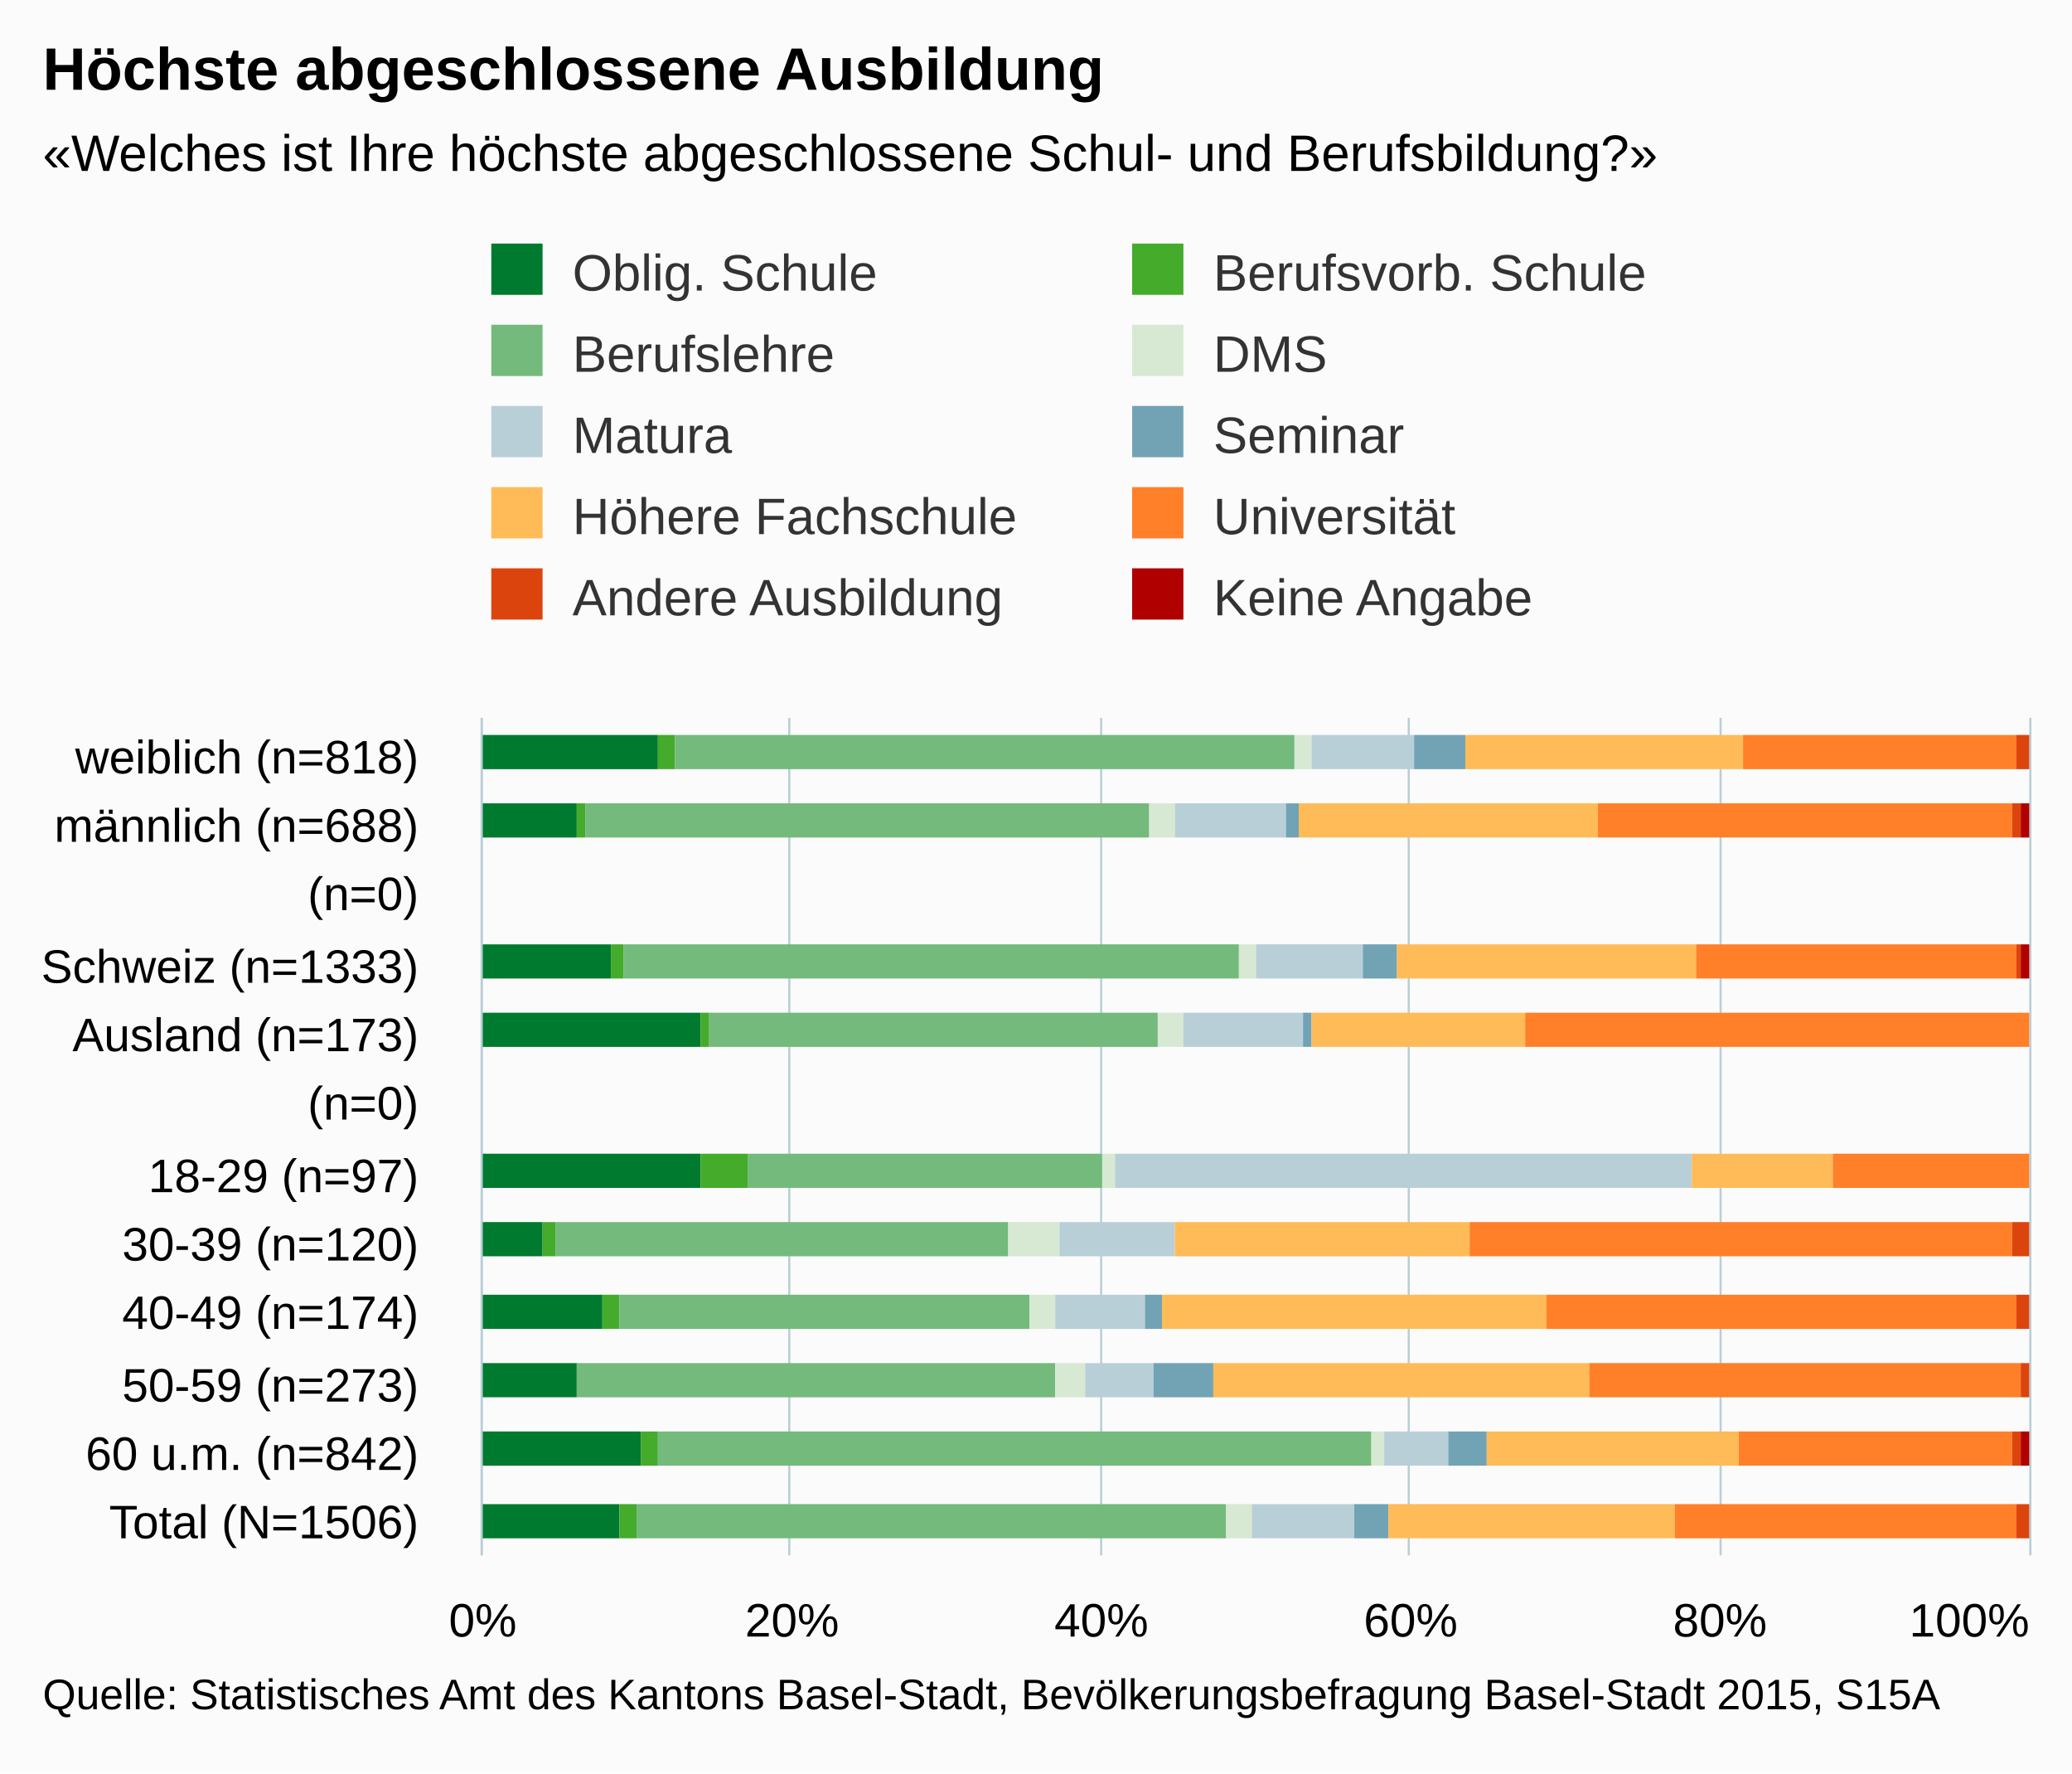
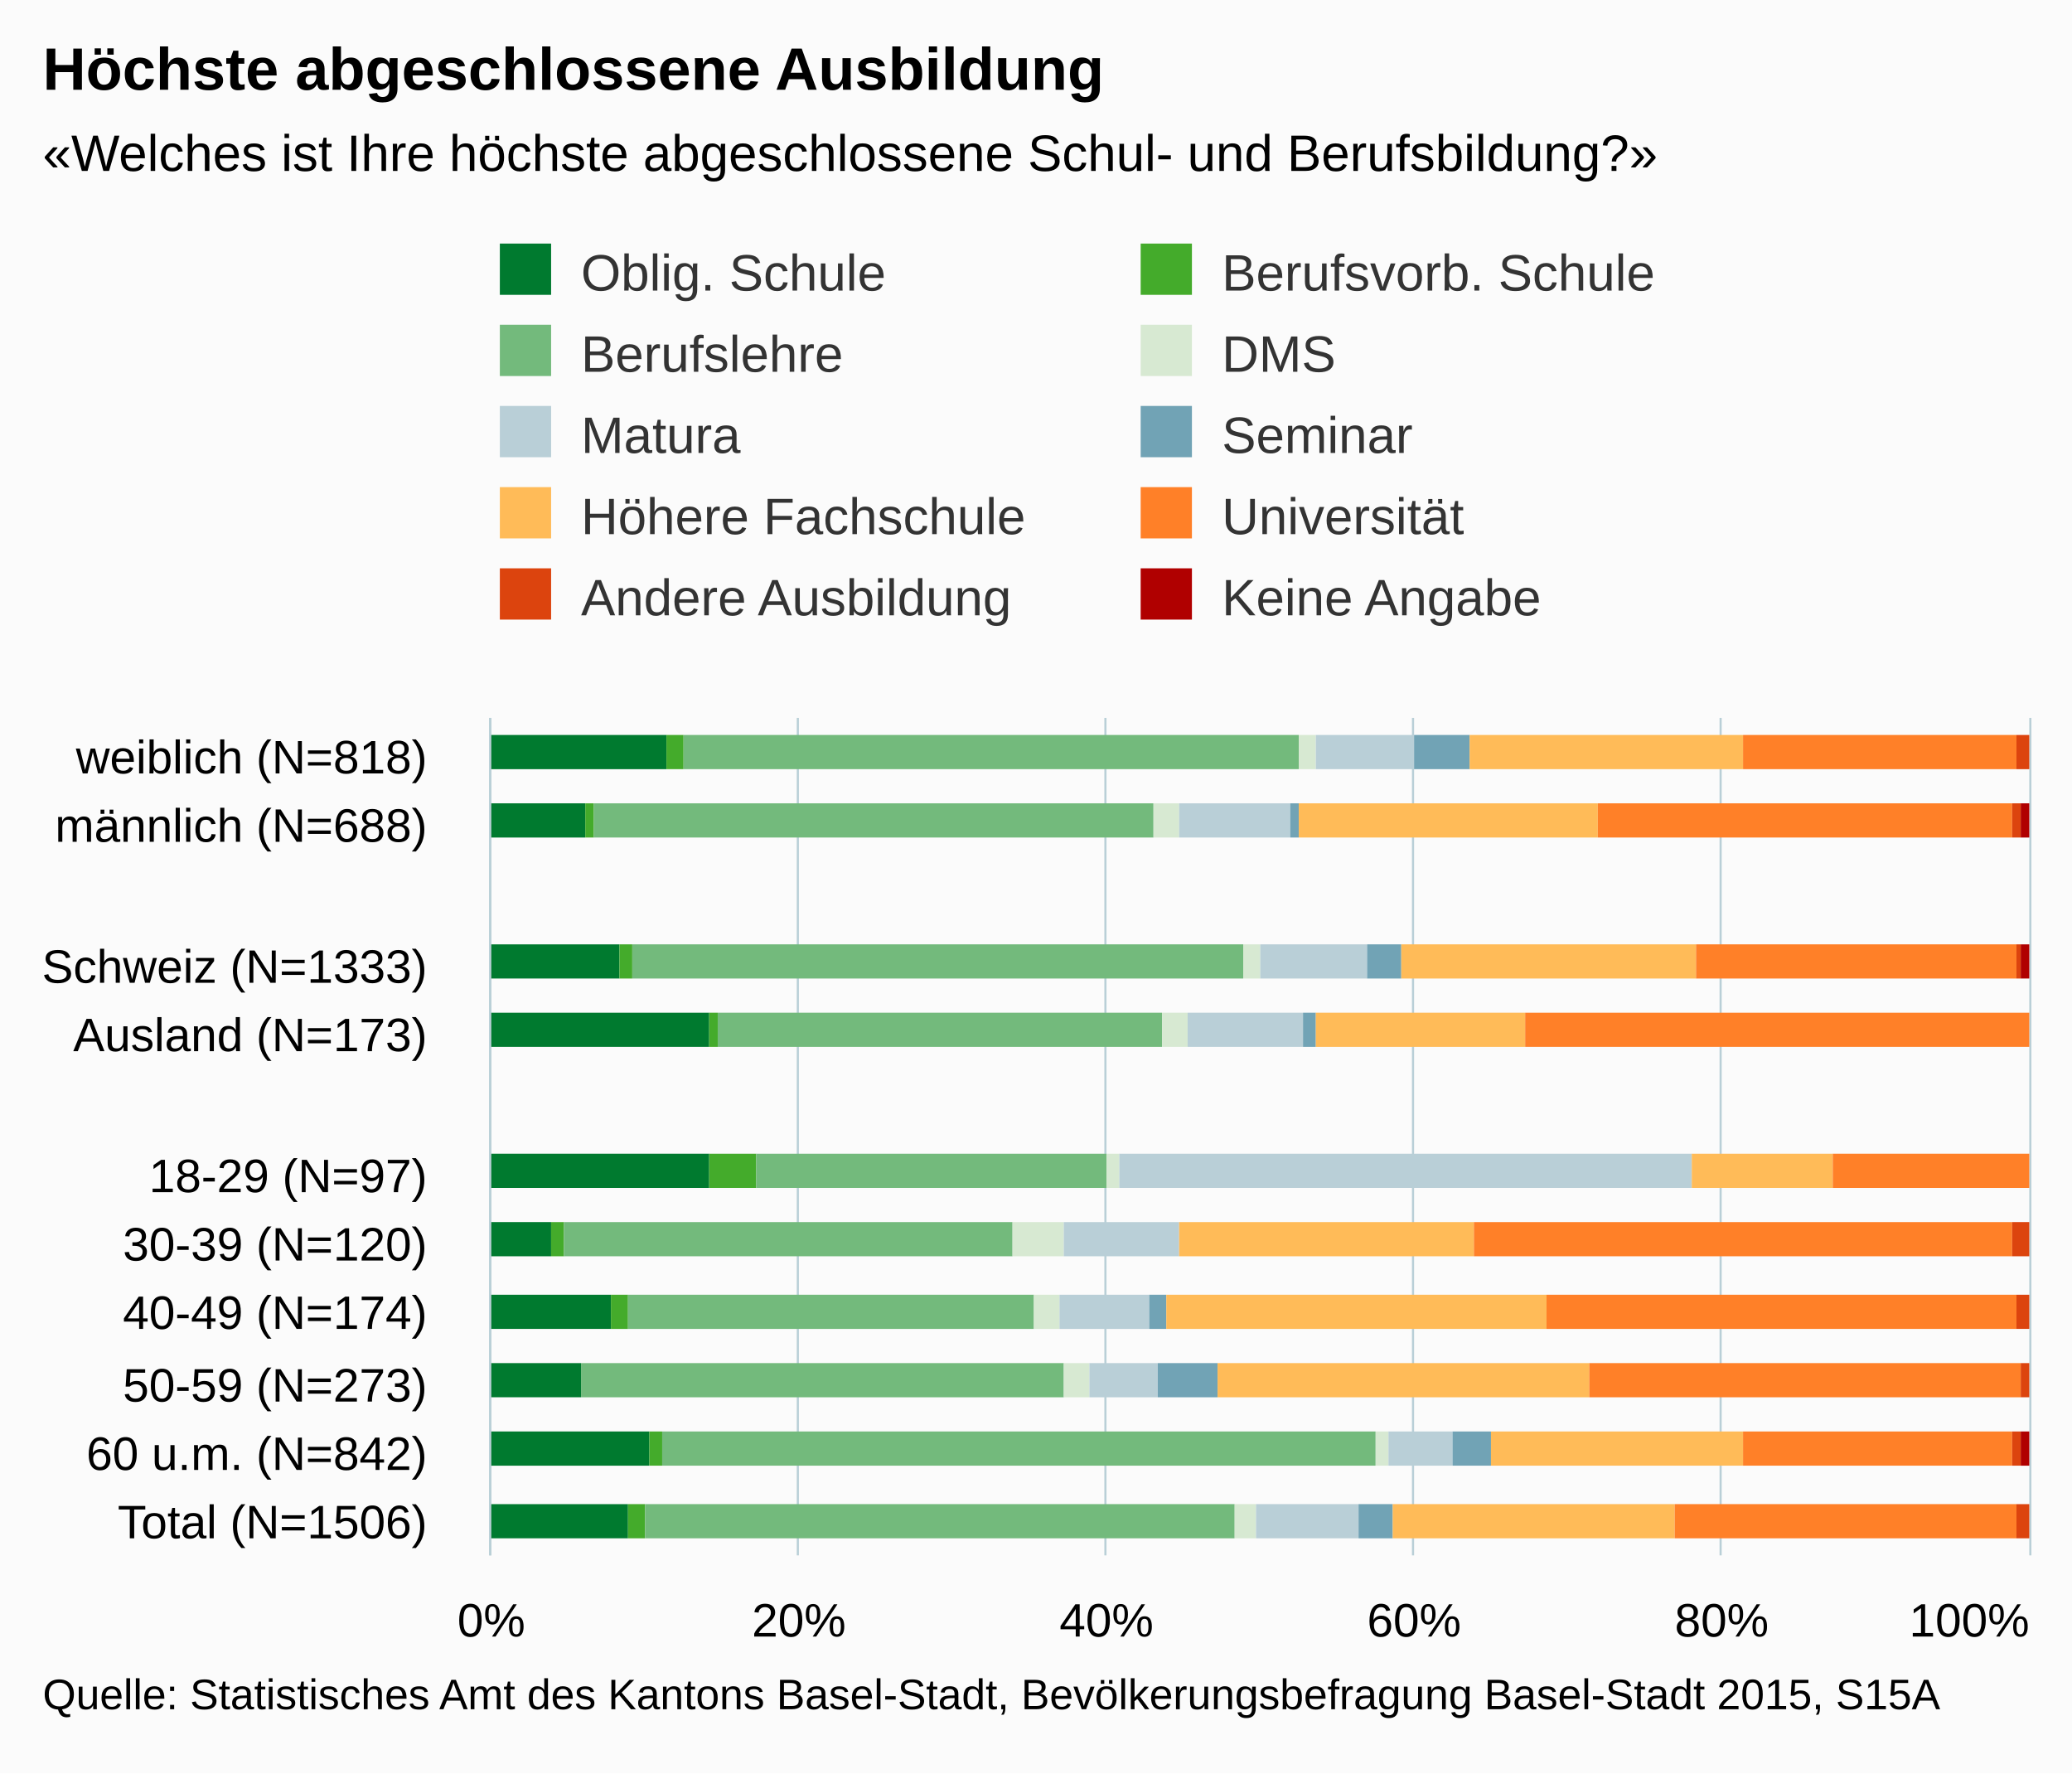
<svg xmlns="http://www.w3.org/2000/svg" version="1.1" class="highcharts-root" style="font-family:arial;font-size:12px;" viewBox="0 0 485 415">
  <defs>
    <clipPath>
-       <rect x="0" y="0" width="196" height="362" fill="none" />
+       <rect x="0" y="0" width="196" height="360" fill="none" />
    </clipPath>
    <clipPath id="a">
-       <rect x="0" y="0" width="196" height="362" fill="none" />
+       <rect x="0" y="0" width="196" height="360" fill="none" />
    </clipPath>
  </defs>
  <rect fill="#fbfbfb" class="highcharts-background" x="0" y="0" width="485" height="415" rx="0" ry="0" />
-   <rect fill="none" class="highcharts-plot-background" x="113" y="168" width="362" height="196" />
+   <rect fill="none" class="highcharts-plot-background" x="115" y="168" width="360" height="196" />
  <g class="highcharts-pane-group" />
  <g class="highcharts-grid highcharts-xaxis-grid ">
-     <path fill="none" class="highcharts-grid-line" d="M 113 184.5 L 475 184.5" opacity="1" />
-     <path fill="none" class="highcharts-grid-line" d="M 113 201.5 L 475 201.5" opacity="1" />
-     <path fill="none" class="highcharts-grid-line" d="M 113 217.5 L 475 217.5" opacity="1" />
-     <path fill="none" class="highcharts-grid-line" d="M 113 233.5 L 475 233.5" opacity="1" />
-     <path fill="none" class="highcharts-grid-line" d="M 113 250.5 L 475 250.5" opacity="1" />
-     <path fill="none" class="highcharts-grid-line" d="M 113 266.5 L 475 266.5" opacity="1" />
-     <path fill="none" class="highcharts-grid-line" d="M 113 282.5 L 475 282.5" opacity="1" />
-     <path fill="none" class="highcharts-grid-line" d="M 113 299.5 L 475 299.5" opacity="1" />
-     <path fill="none" class="highcharts-grid-line" d="M 113 315.5 L 475 315.5" opacity="1" />
-     <path fill="none" class="highcharts-grid-line" d="M 113 331.5 L 475 331.5" opacity="1" />
-     <path fill="none" class="highcharts-grid-line" d="M 113 348.5 L 475 348.5" opacity="1" />
-     <path fill="none" class="highcharts-grid-line" d="M 113 364.5 L 475 364.5" opacity="1" />
-     <path fill="none" class="highcharts-grid-line" d="M 113 168.5 L 475 168.5" opacity="1" />
+     <path fill="none" class="highcharts-grid-line" d="M 115 184.5 L 475 184.5" opacity="1" />
+     <path fill="none" class="highcharts-grid-line" d="M 115 201.5 L 475 201.5" opacity="1" />
+     <path fill="none" class="highcharts-grid-line" d="M 115 217.5 L 475 217.5" opacity="1" />
+     <path fill="none" class="highcharts-grid-line" d="M 115 233.5 L 475 233.5" opacity="1" />
+     <path fill="none" class="highcharts-grid-line" d="M 115 250.5 L 475 250.5" opacity="1" />
+     <path fill="none" class="highcharts-grid-line" d="M 115 266.5 L 475 266.5" opacity="1" />
+     <path fill="none" class="highcharts-grid-line" d="M 115 282.5 L 475 282.5" opacity="1" />
+     <path fill="none" class="highcharts-grid-line" d="M 115 299.5 L 475 299.5" opacity="1" />
+     <path fill="none" class="highcharts-grid-line" d="M 115 315.5 L 475 315.5" opacity="1" />
+     <path fill="none" class="highcharts-grid-line" d="M 115 331.5 L 475 331.5" opacity="1" />
+     <path fill="none" class="highcharts-grid-line" d="M 115 348.5 L 475 348.5" opacity="1" />
+     <path fill="none" class="highcharts-grid-line" d="M 115 364.5 L 475 364.5" opacity="1" />
+     <path fill="none" class="highcharts-grid-line" d="M 115 168.5 L 475 168.5" opacity="1" />
  </g>
  <g class="highcharts-grid highcharts-yaxis-grid ">
-     <path fill="none" stroke="#B9CFD7" stroke-width="0.5" class="highcharts-grid-line" d="M 112.75 168 L 112.75 364" opacity="1" />
-     <path fill="none" stroke="#B9CFD7" stroke-width="0.5" class="highcharts-grid-line" d="M 184.75 168 L 184.75 364" opacity="1" />
-     <path fill="none" stroke="#B9CFD7" stroke-width="0.5" class="highcharts-grid-line" d="M 257.75 168 L 257.75 364" opacity="1" />
-     <path fill="none" stroke="#B9CFD7" stroke-width="0.5" class="highcharts-grid-line" d="M 329.75 168 L 329.75 364" opacity="1" />
+     <path fill="none" stroke="#B9CFD7" stroke-width="0.5" class="highcharts-grid-line" d="M 114.75 168 L 114.75 364" opacity="1" />
+     <path fill="none" stroke="#B9CFD7" stroke-width="0.5" class="highcharts-grid-line" d="M 186.75 168 L 186.75 364" opacity="1" />
+     <path fill="none" stroke="#B9CFD7" stroke-width="0.5" class="highcharts-grid-line" d="M 258.75 168 L 258.75 364" opacity="1" />
+     <path fill="none" stroke="#B9CFD7" stroke-width="0.5" class="highcharts-grid-line" d="M 330.75 168 L 330.75 364" opacity="1" />
    <path fill="none" stroke="#B9CFD7" stroke-width="0.5" class="highcharts-grid-line" d="M 402.75 168 L 402.75 364" opacity="1" />
    <path fill="none" stroke="#B9CFD7" stroke-width="0.5" class="highcharts-grid-line" d="M 475.25 168 L 475.25 364" opacity="1" />
  </g>
-   <rect fill="none" class="highcharts-plot-border" x="113" y="168" width="362" height="196" />
+   <rect fill="none" class="highcharts-plot-border" x="115" y="168" width="360" height="196" />
  <g class="highcharts-axis highcharts-xaxis ">
-     <path fill="none" class="highcharts-axis-line" stroke="#B9CFD7" stroke-width="0.5" d="M 112.75 168 L 112.75 364" />
+     <path fill="none" class="highcharts-axis-line" stroke="#B9CFD7" stroke-width="0.5" d="M 114.75 168 L 114.75 364" />
  </g>
  <g class="highcharts-axis highcharts-yaxis ">
-     <path fill="none" class="highcharts-axis-line" d="M 113 364 L 475 364" />
+     <path fill="none" class="highcharts-axis-line" d="M 115 364 L 475 364" />
  </g>
  <g class="highcharts-series-group">
    <g class="highcharts-series highcharts-series-0 highcharts-column-series highcharts-color-undefined " transform="translate(475,364) rotate(90) scale(-1,1) scale(1 1)" clip-path="url(#a)">
-       <rect x="184" y="321" width="8" height="42" fill="#007a2f" class="highcharts-point" />
-       <rect x="168" y="340" width="8" height="23" fill="#007a2f" class="highcharts-point" />
-       <rect x="135" y="332" width="8" height="31" fill="#007a2f" class="highcharts-point" />
-       <rect x="119" y="311" width="8" height="52" fill="#007a2f" class="highcharts-point" />
-       <rect x="86" y="311" width="8" height="52" fill="#007a2f" class="highcharts-point" />
-       <rect x="70" y="348" width="8" height="15" fill="#007a2f" class="highcharts-point" />
-       <rect x="53" y="334" width="8" height="29" fill="#007a2f" class="highcharts-point" />
-       <rect x="37" y="340" width="8" height="23" fill="#007a2f" class="highcharts-point" />
-       <rect x="21" y="325" width="8" height="38" fill="#007a2f" class="highcharts-point" />
-       <rect x="4" y="330" width="8" height="33" fill="#007a2f" class="highcharts-point" />
+       <rect x="184" y="319" width="8" height="42" fill="#007a2f" class="highcharts-point" />
+       <rect x="168" y="338" width="8" height="23" fill="#007a2f" class="highcharts-point" />
+       <rect x="135" y="330" width="8" height="31" fill="#007a2f" class="highcharts-point" />
+       <rect x="119" y="309" width="8" height="52" fill="#007a2f" class="highcharts-point" />
+       <rect x="86" y="309" width="8" height="52" fill="#007a2f" class="highcharts-point" />
+       <rect x="70" y="346" width="8" height="15" fill="#007a2f" class="highcharts-point" />
+       <rect x="53" y="332" width="8" height="29" fill="#007a2f" class="highcharts-point" />
+       <rect x="37" y="339" width="8" height="22" fill="#007a2f" class="highcharts-point" />
+       <rect x="21" y="323" width="8" height="38" fill="#007a2f" class="highcharts-point" />
+       <rect x="4" y="328" width="8" height="33" fill="#007a2f" class="highcharts-point" />
    </g>
    <g class="highcharts-markers highcharts-series-0 highcharts-column-series highcharts-color-undefined " transform="translate(475,364) rotate(90) scale(-1,1) scale(1 1)" clip-path="none" />
    <g class="highcharts-series highcharts-series-1 highcharts-column-series highcharts-color-undefined " transform="translate(475,364) rotate(90) scale(-1,1) scale(1 1)" clip-path="url(#a)">
-       <rect x="184" y="317" width="8" height="4" fill="#44ab2b" class="highcharts-point" />
-       <rect x="168" y="338" width="8" height="2" fill="#44ab2b" class="highcharts-point" />
-       <rect x="135" y="329" width="8" height="3" fill="#44ab2b" class="highcharts-point" />
-       <rect x="119" y="309" width="8" height="2" fill="#44ab2b" class="highcharts-point" />
-       <rect x="86" y="300" width="8" height="11" fill="#44ab2b" class="highcharts-point" />
-       <rect x="70" y="345" width="8" height="3" fill="#44ab2b" class="highcharts-point" />
-       <rect x="53" y="330" width="8" height="4" fill="#44ab2b" class="highcharts-point" />
-       <rect x="37" y="340" width="8" height="0" fill="#44ab2b" class="highcharts-point" />
-       <rect x="21" y="321" width="8" height="4" fill="#44ab2b" class="highcharts-point" />
-       <rect x="4" y="326" width="8" height="4" fill="#44ab2b" class="highcharts-point" />
+       <rect x="184" y="315" width="8" height="4" fill="#44ab2b" class="highcharts-point" />
+       <rect x="168" y="336" width="8" height="2" fill="#44ab2b" class="highcharts-point" />
+       <rect x="135" y="327" width="8" height="3" fill="#44ab2b" class="highcharts-point" />
+       <rect x="119" y="307" width="8" height="2" fill="#44ab2b" class="highcharts-point" />
+       <rect x="86" y="298" width="8" height="11" fill="#44ab2b" class="highcharts-point" />
+       <rect x="70" y="343" width="8" height="3" fill="#44ab2b" class="highcharts-point" />
+       <rect x="53" y="328" width="8" height="4" fill="#44ab2b" class="highcharts-point" />
+       <rect x="37" y="339" width="8" height="0" fill="#44ab2b" class="highcharts-point" />
+       <rect x="21" y="320" width="8" height="3" fill="#44ab2b" class="highcharts-point" />
+       <rect x="4" y="324" width="8" height="4" fill="#44ab2b" class="highcharts-point" />
    </g>
    <g class="highcharts-markers highcharts-series-1 highcharts-column-series highcharts-color-undefined " transform="translate(475,364) rotate(90) scale(-1,1) scale(1 1)" clip-path="none" />
    <g class="highcharts-series highcharts-series-2 highcharts-column-series highcharts-color-undefined " transform="translate(475,364) rotate(90) scale(-1,1) scale(1 1)" clip-path="url(#a)">
-       <rect x="184" y="172" width="8" height="145" fill="#73ba7c" class="highcharts-point" />
-       <rect x="168" y="206" width="8" height="132" fill="#73ba7c" class="highcharts-point" />
-       <rect x="135" y="185" width="8" height="144" fill="#73ba7c" class="highcharts-point" />
-       <rect x="119" y="204" width="8" height="105" fill="#73ba7c" class="highcharts-point" />
-       <rect x="86" y="217" width="8" height="83" fill="#73ba7c" class="highcharts-point" />
-       <rect x="70" y="239" width="8" height="106" fill="#73ba7c" class="highcharts-point" />
-       <rect x="53" y="234" width="8" height="96" fill="#73ba7c" class="highcharts-point" />
-       <rect x="37" y="228" width="8" height="112" fill="#73ba7c" class="highcharts-point" />
-       <rect x="21" y="154" width="8" height="167" fill="#73ba7c" class="highcharts-point" />
-       <rect x="4" y="188" width="8" height="138" fill="#73ba7c" class="highcharts-point" />
+       <rect x="184" y="171" width="8" height="144" fill="#73ba7c" class="highcharts-point" />
+       <rect x="168" y="205" width="8" height="131" fill="#73ba7c" class="highcharts-point" />
+       <rect x="135" y="184" width="8" height="143" fill="#73ba7c" class="highcharts-point" />
+       <rect x="119" y="203" width="8" height="104" fill="#73ba7c" class="highcharts-point" />
+       <rect x="86" y="216" width="8" height="82" fill="#73ba7c" class="highcharts-point" />
+       <rect x="70" y="238" width="8" height="105" fill="#73ba7c" class="highcharts-point" />
+       <rect x="53" y="233" width="8" height="95" fill="#73ba7c" class="highcharts-point" />
+       <rect x="37" y="226" width="8" height="113" fill="#73ba7c" class="highcharts-point" />
+       <rect x="21" y="153" width="8" height="167" fill="#73ba7c" class="highcharts-point" />
+       <rect x="4" y="186" width="8" height="138" fill="#73ba7c" class="highcharts-point" />
    </g>
    <g class="highcharts-markers highcharts-series-2 highcharts-column-series highcharts-color-undefined " transform="translate(475,364) rotate(90) scale(-1,1) scale(1 1)" clip-path="none" />
    <g class="highcharts-series highcharts-series-3 highcharts-column-series highcharts-color-undefined " transform="translate(475,364) rotate(90) scale(-1,1) scale(1 1)" clip-path="url(#a)">
-       <rect x="184" y="168" width="8" height="4" fill="#d7e9d2" class="highcharts-point" />
-       <rect x="168" y="200" width="8" height="6" fill="#d7e9d2" class="highcharts-point" />
-       <rect x="135" y="181" width="8" height="4" fill="#d7e9d2" class="highcharts-point" />
-       <rect x="119" y="198" width="8" height="6" fill="#d7e9d2" class="highcharts-point" />
-       <rect x="86" y="214" width="8" height="3" fill="#d7e9d2" class="highcharts-point" />
-       <rect x="70" y="227" width="8" height="12" fill="#d7e9d2" class="highcharts-point" />
-       <rect x="53" y="228" width="8" height="6" fill="#d7e9d2" class="highcharts-point" />
-       <rect x="37" y="221" width="8" height="7" fill="#d7e9d2" class="highcharts-point" />
-       <rect x="21" y="151" width="8" height="3" fill="#d7e9d2" class="highcharts-point" />
-       <rect x="4" y="182" width="8" height="6" fill="#d7e9d2" class="highcharts-point" />
+       <rect x="184" y="167" width="8" height="4" fill="#d7e9d2" class="highcharts-point" />
+       <rect x="168" y="199" width="8" height="6" fill="#d7e9d2" class="highcharts-point" />
+       <rect x="135" y="180" width="8" height="4" fill="#d7e9d2" class="highcharts-point" />
+       <rect x="119" y="197" width="8" height="6" fill="#d7e9d2" class="highcharts-point" />
+       <rect x="86" y="213" width="8" height="3" fill="#d7e9d2" class="highcharts-point" />
+       <rect x="70" y="226" width="8" height="12" fill="#d7e9d2" class="highcharts-point" />
+       <rect x="53" y="227" width="8" height="6" fill="#d7e9d2" class="highcharts-point" />
+       <rect x="37" y="220" width="8" height="6" fill="#d7e9d2" class="highcharts-point" />
+       <rect x="21" y="150" width="8" height="3" fill="#d7e9d2" class="highcharts-point" />
+       <rect x="4" y="181" width="8" height="5" fill="#d7e9d2" class="highcharts-point" />
    </g>
    <g class="highcharts-markers highcharts-series-3 highcharts-column-series highcharts-color-undefined " transform="translate(475,364) rotate(90) scale(-1,1) scale(1 1)" clip-path="none" />
    <g class="highcharts-series highcharts-series-4 highcharts-column-series highcharts-color-undefined " transform="translate(475,364) rotate(90) scale(-1,1) scale(1 1)" clip-path="url(#a)">
-       <rect x="184" y="144" width="8" height="24" fill="#b9cfd7" class="highcharts-point" />
-       <rect x="168" y="174" width="8" height="26" fill="#b9cfd7" class="highcharts-point" />
-       <rect x="135" y="156" width="8" height="25" fill="#b9cfd7" class="highcharts-point" />
-       <rect x="119" y="170" width="8" height="28" fill="#b9cfd7" class="highcharts-point" />
-       <rect x="86" y="79" width="8" height="135" fill="#b9cfd7" class="highcharts-point" />
-       <rect x="70" y="200" width="8" height="27" fill="#b9cfd7" class="highcharts-point" />
-       <rect x="53" y="207" width="8" height="21" fill="#b9cfd7" class="highcharts-point" />
-       <rect x="37" y="205" width="8" height="16" fill="#b9cfd7" class="highcharts-point" />
-       <rect x="21" y="136" width="8" height="15" fill="#b9cfd7" class="highcharts-point" />
-       <rect x="4" y="158" width="8" height="24" fill="#b9cfd7" class="highcharts-point" />
+       <rect x="184" y="144" width="8" height="23" fill="#b9cfd7" class="highcharts-point" />
+       <rect x="168" y="173" width="8" height="26" fill="#b9cfd7" class="highcharts-point" />
+       <rect x="135" y="155" width="8" height="25" fill="#b9cfd7" class="highcharts-point" />
+       <rect x="119" y="170" width="8" height="27" fill="#b9cfd7" class="highcharts-point" />
+       <rect x="86" y="79" width="8" height="134" fill="#b9cfd7" class="highcharts-point" />
+       <rect x="70" y="199" width="8" height="27" fill="#b9cfd7" class="highcharts-point" />
+       <rect x="53" y="206" width="8" height="21" fill="#b9cfd7" class="highcharts-point" />
+       <rect x="37" y="204" width="8" height="16" fill="#b9cfd7" class="highcharts-point" />
+       <rect x="21" y="135" width="8" height="15" fill="#b9cfd7" class="highcharts-point" />
+       <rect x="4" y="157" width="8" height="24" fill="#b9cfd7" class="highcharts-point" />
    </g>
    <g class="highcharts-markers highcharts-series-4 highcharts-column-series highcharts-color-undefined " transform="translate(475,364) rotate(90) scale(-1,1) scale(1 1)" clip-path="none" />
    <g class="highcharts-series highcharts-series-5 highcharts-column-series highcharts-color-undefined " transform="translate(475,364) rotate(90) scale(-1,1) scale(1 1)" clip-path="url(#a)">
-       <rect x="184" y="132" width="8" height="12" fill="#71a3b5" class="highcharts-point" />
-       <rect x="168" y="171" width="8" height="3" fill="#71a3b5" class="highcharts-point" />
-       <rect x="135" y="148" width="8" height="8" fill="#71a3b5" class="highcharts-point" />
-       <rect x="119" y="168" width="8" height="2" fill="#71a3b5" class="highcharts-point" />
+       <rect x="184" y="131" width="8" height="13" fill="#71a3b5" class="highcharts-point" />
+       <rect x="168" y="171" width="8" height="2" fill="#71a3b5" class="highcharts-point" />
+       <rect x="135" y="147" width="8" height="8" fill="#71a3b5" class="highcharts-point" />
+       <rect x="119" y="167" width="8" height="3" fill="#71a3b5" class="highcharts-point" />
      <rect x="86" y="79" width="8" height="0" fill="#71a3b5" class="highcharts-point" />
-       <rect x="70" y="200" width="8" height="0" fill="#71a3b5" class="highcharts-point" />
-       <rect x="53" y="203" width="8" height="4" fill="#71a3b5" class="highcharts-point" />
-       <rect x="37" y="191" width="8" height="14" fill="#71a3b5" class="highcharts-point" />
-       <rect x="21" y="127" width="8" height="9" fill="#71a3b5" class="highcharts-point" />
-       <rect x="4" y="150" width="8" height="8" fill="#71a3b5" class="highcharts-point" />
+       <rect x="70" y="199" width="8" height="0" fill="#71a3b5" class="highcharts-point" />
+       <rect x="53" y="202" width="8" height="4" fill="#71a3b5" class="highcharts-point" />
+       <rect x="37" y="190" width="8" height="14" fill="#71a3b5" class="highcharts-point" />
+       <rect x="21" y="126" width="8" height="9" fill="#71a3b5" class="highcharts-point" />
+       <rect x="4" y="149" width="8" height="8" fill="#71a3b5" class="highcharts-point" />
    </g>
    <g class="highcharts-markers highcharts-series-5 highcharts-column-series highcharts-color-undefined " transform="translate(475,364) rotate(90) scale(-1,1) scale(1 1)" clip-path="none" />
    <g class="highcharts-series highcharts-series-6 highcharts-column-series highcharts-color-undefined " transform="translate(475,364) rotate(90) scale(-1,1) scale(1 1)" clip-path="url(#a)">
-       <rect x="184" y="67" width="8" height="65" fill="#ffbb58" class="highcharts-point" />
+       <rect x="184" y="67" width="8" height="64" fill="#ffbb58" class="highcharts-point" />
      <rect x="168" y="101" width="8" height="70" fill="#ffbb58" class="highcharts-point" />
-       <rect x="135" y="78" width="8" height="70" fill="#ffbb58" class="highcharts-point" />
-       <rect x="119" y="118" width="8" height="50" fill="#ffbb58" class="highcharts-point" />
+       <rect x="135" y="78" width="8" height="69" fill="#ffbb58" class="highcharts-point" />
+       <rect x="119" y="118" width="8" height="49" fill="#ffbb58" class="highcharts-point" />
      <rect x="86" y="46" width="8" height="33" fill="#ffbb58" class="highcharts-point" />
-       <rect x="70" y="131" width="8" height="69" fill="#ffbb58" class="highcharts-point" />
-       <rect x="53" y="113" width="8" height="90" fill="#ffbb58" class="highcharts-point" />
-       <rect x="37" y="103" width="8" height="88" fill="#ffbb58" class="highcharts-point" />
-       <rect x="21" y="68" width="8" height="59" fill="#ffbb58" class="highcharts-point" />
-       <rect x="4" y="83" width="8" height="67" fill="#ffbb58" class="highcharts-point" />
+       <rect x="70" y="130" width="8" height="69" fill="#ffbb58" class="highcharts-point" />
+       <rect x="53" y="113" width="8" height="89" fill="#ffbb58" class="highcharts-point" />
+       <rect x="37" y="103" width="8" height="87" fill="#ffbb58" class="highcharts-point" />
+       <rect x="21" y="67" width="8" height="59" fill="#ffbb58" class="highcharts-point" />
+       <rect x="4" y="83" width="8" height="66" fill="#ffbb58" class="highcharts-point" />
    </g>
    <g class="highcharts-markers highcharts-series-6 highcharts-column-series highcharts-color-undefined " transform="translate(475,364) rotate(90) scale(-1,1) scale(1 1)" clip-path="none" />
    <g class="highcharts-series highcharts-series-7 highcharts-column-series highcharts-color-undefined " transform="translate(475,364) rotate(90) scale(-1,1) scale(1 1)" clip-path="url(#a)">
      <rect x="184" y="3" width="8" height="64" fill="#ff8028" class="highcharts-point" />
      <rect x="168" y="4" width="8" height="97" fill="#ff8028" class="highcharts-point" />
      <rect x="135" y="3" width="8" height="75" fill="#ff8028" class="highcharts-point" />
      <rect x="119" y="0" width="8" height="118" fill="#ff8028" class="highcharts-point" />
      <rect x="86" y="0" width="8" height="46" fill="#ff8028" class="highcharts-point" />
-       <rect x="70" y="4" width="8" height="127" fill="#ff8028" class="highcharts-point" />
+       <rect x="70" y="4" width="8" height="126" fill="#ff8028" class="highcharts-point" />
      <rect x="53" y="3" width="8" height="110" fill="#ff8028" class="highcharts-point" />
      <rect x="37" y="2" width="8" height="101" fill="#ff8028" class="highcharts-point" />
-       <rect x="21" y="4" width="8" height="64" fill="#ff8028" class="highcharts-point" />
+       <rect x="21" y="4" width="8" height="63" fill="#ff8028" class="highcharts-point" />
      <rect x="4" y="3" width="8" height="80" fill="#ff8028" class="highcharts-point" />
    </g>
    <g class="highcharts-markers highcharts-series-7 highcharts-column-series highcharts-color-undefined " transform="translate(475,364) rotate(90) scale(-1,1) scale(1 1)" clip-path="none" />
    <g class="highcharts-series highcharts-series-8 highcharts-column-series highcharts-color-undefined " transform="translate(475,364) rotate(90) scale(-1,1) scale(1 1)" clip-path="url(#a)">
      <rect x="184" y="0" width="8" height="3" fill="#dc440e" class="highcharts-point" />
      <rect x="168" y="2" width="8" height="2" fill="#dc440e" class="highcharts-point" />
      <rect x="135" y="2" width="8" height="1" fill="#dc440e" class="highcharts-point" />
      <rect x="119" y="1" width="8" height="0" fill="#dc440e" class="highcharts-point" />
      <rect x="86" y="1" width="8" height="0" fill="#dc440e" class="highcharts-point" />
      <rect x="70" y="0" width="8" height="4" fill="#dc440e" class="highcharts-point" />
      <rect x="53" y="0" width="8" height="3" fill="#dc440e" class="highcharts-point" />
      <rect x="37" y="0" width="8" height="2" fill="#dc440e" class="highcharts-point" />
      <rect x="21" y="2" width="8" height="2" fill="#dc440e" class="highcharts-point" />
      <rect x="4" y="0" width="8" height="3" fill="#dc440e" class="highcharts-point" />
    </g>
    <g class="highcharts-markers highcharts-series-8 highcharts-column-series highcharts-color-undefined " transform="translate(475,364) rotate(90) scale(-1,1) scale(1 1)" clip-path="none" />
    <g class="highcharts-series highcharts-series-9 highcharts-column-series highcharts-color-undefined " transform="translate(475,364) rotate(90) scale(-1,1) scale(1 1)" clip-path="url(#a)">
      <rect x="184" y="1" width="8" height="0" fill="#b00000" class="highcharts-point" />
      <rect x="168" y="0" width="8" height="2" fill="#b00000" class="highcharts-point" />
      <rect x="135" y="0" width="8" height="2" fill="#b00000" class="highcharts-point" />
      <rect x="119" y="1" width="8" height="0" fill="#b00000" class="highcharts-point" />
      <rect x="86" y="1" width="8" height="0" fill="#b00000" class="highcharts-point" />
      <rect x="70" y="1" width="8" height="0" fill="#b00000" class="highcharts-point" />
      <rect x="53" y="1" width="8" height="0" fill="#b00000" class="highcharts-point" />
      <rect x="37" y="1" width="8" height="0" fill="#b00000" class="highcharts-point" />
      <rect x="21" y="0" width="8" height="2" fill="#b00000" class="highcharts-point" />
      <rect x="4" y="1" width="8" height="0" fill="#b00000" class="highcharts-point" />
    </g>
    <g class="highcharts-markers highcharts-series-9 highcharts-column-series highcharts-color-undefined " transform="translate(475,364) rotate(90) scale(-1,1) scale(1 1)" clip-path="none" />
  </g>
  <text x="10" text-anchor="start" class="highcharts-title" style="color:#000000;font-size:14px;font-weight:bold;fill:#000000;" y="21">
    <tspan>Höchste abgeschlossene Ausbildung</tspan>
  </text>
  <text x="10" text-anchor="start" class="highcharts-subtitle" style="color:#000000;font-size:12px;fill:#000000;" y="40">
    <tspan>«Welches ist Ihre höchste abgeschlossene Schul- und Berufsbildung?»</tspan>
  </text>
-   <g class="highcharts-legend" transform="translate(105,50)">
+   <g class="highcharts-legend" transform="translate(107,50)">
    <rect fill="none" class="highcharts-legend-box" rx="0" ry="0" x="0" y="0" width="296" height="106" visibility="visible" />
    <g>
      <g>
        <g class="highcharts-legend-item highcharts-column-series highcharts-color-undefined highcharts-series-0" transform="translate(8,3)">
          <text x="21" style="color:#333333;font-size:12px;font-weight:normal;cursor:pointer;fill:#333333;" text-anchor="start" y="15">
            <tspan>Oblig. Schule</tspan>
          </text>
          <rect x="2" y="4" width="12" height="12" fill="#007a2f" class="highcharts-point" />
        </g>
        <g class="highcharts-legend-item highcharts-column-series highcharts-color-undefined highcharts-series-1" transform="translate(158,3)">
          <text x="21" y="15" style="color:#333333;font-size:12px;font-weight:normal;cursor:pointer;fill:#333333;" text-anchor="start">
            <tspan>Berufsvorb. Schule</tspan>
          </text>
          <rect x="2" y="4" width="12" height="12" fill="#44ab2b" class="highcharts-point" />
        </g>
        <g class="highcharts-legend-item highcharts-column-series highcharts-color-undefined highcharts-series-2" transform="translate(8,22)">
          <text x="21" y="15" style="color:#333333;font-size:12px;font-weight:normal;cursor:pointer;fill:#333333;" text-anchor="start">
            <tspan>Berufslehre</tspan>
          </text>
          <rect x="2" y="4" width="12" height="12" fill="#73ba7c" class="highcharts-point" />
        </g>
        <g class="highcharts-legend-item highcharts-column-series highcharts-color-undefined highcharts-series-3" transform="translate(158,22)">
          <text x="21" y="15" style="color:#333333;font-size:12px;font-weight:normal;cursor:pointer;fill:#333333;" text-anchor="start">
            <tspan>DMS</tspan>
          </text>
          <rect x="2" y="4" width="12" height="12" fill="#d7e9d2" class="highcharts-point" />
        </g>
        <g class="highcharts-legend-item highcharts-column-series highcharts-color-undefined highcharts-series-4" transform="translate(8,41)">
          <text x="21" y="15" style="color:#333333;font-size:12px;font-weight:normal;cursor:pointer;fill:#333333;" text-anchor="start">
            <tspan>Matura</tspan>
          </text>
          <rect x="2" y="4" width="12" height="12" fill="#b9cfd7" class="highcharts-point" />
        </g>
        <g class="highcharts-legend-item highcharts-column-series highcharts-color-undefined highcharts-series-5" transform="translate(158,41)">
          <text x="21" y="15" style="color:#333333;font-size:12px;font-weight:normal;cursor:pointer;fill:#333333;" text-anchor="start">
            <tspan>Seminar</tspan>
          </text>
          <rect x="2" y="4" width="12" height="12" fill="#71a3b5" class="highcharts-point" />
        </g>
        <g class="highcharts-legend-item highcharts-column-series highcharts-color-undefined highcharts-series-6" transform="translate(8,60)">
          <text x="21" y="15" style="color:#333333;font-size:12px;font-weight:normal;cursor:pointer;fill:#333333;" text-anchor="start">
            <tspan>Höhere Fachschule</tspan>
          </text>
          <rect x="2" y="4" width="12" height="12" fill="#ffbb58" class="highcharts-point" />
        </g>
        <g class="highcharts-legend-item highcharts-column-series highcharts-color-undefined highcharts-series-7" transform="translate(158,60)">
          <text x="21" y="15" style="color:#333333;font-size:12px;font-weight:normal;cursor:pointer;fill:#333333;" text-anchor="start">
            <tspan>Universität</tspan>
          </text>
          <rect x="2" y="4" width="12" height="12" fill="#ff8028" class="highcharts-point" />
        </g>
        <g class="highcharts-legend-item highcharts-column-series highcharts-color-undefined highcharts-series-8" transform="translate(8,79)">
          <text x="21" y="15" style="color:#333333;font-size:12px;font-weight:normal;cursor:pointer;fill:#333333;" text-anchor="start">
            <tspan>Andere Ausbildung</tspan>
          </text>
          <rect x="2" y="4" width="12" height="12" fill="#dc440e" class="highcharts-point" />
        </g>
        <g class="highcharts-legend-item highcharts-column-series highcharts-color-undefined highcharts-series-9" transform="translate(158,79)">
          <text x="21" y="15" style="color:#333333;font-size:12px;font-weight:normal;cursor:pointer;fill:#333333;" text-anchor="start">
            <tspan>Keine Angabe</tspan>
          </text>
          <rect x="2" y="4" width="12" height="12" fill="#b00000" class="highcharts-point" />
        </g>
      </g>
    </g>
  </g>
  <g class="highcharts-axis-labels highcharts-xaxis-labels ">
-     <text x="98" style="color:#000000;cursor:default;font-size:11px;fill:#000000;" text-anchor="end" transform="translate(0,0)" y="181" opacity="1">
-       <tspan>weiblich (n=818)</tspan>
-     </text>
-     <text x="98" style="color:#000000;cursor:default;font-size:11px;fill:#000000;" text-anchor="end" transform="translate(0,0)" y="197" opacity="1">
-       <tspan>männlich (n=688)</tspan>
-     </text>
-     <text x="98" style="color:#000000;cursor:default;font-size:11px;fill:#000000;" text-anchor="end" transform="translate(0,0)" y="213" opacity="1">
-       <tspan>(n=0)</tspan>
-     </text>
-     <text x="98" style="color:#000000;cursor:default;font-size:11px;fill:#000000;" text-anchor="end" transform="translate(0,0)" y="230" opacity="1">
-       <tspan>Schweiz (n=1333)</tspan>
-     </text>
-     <text x="98" style="color:#000000;cursor:default;font-size:11px;fill:#000000;" text-anchor="end" transform="translate(0,0)" y="246" opacity="1">
-       <tspan>Ausland (n=173)</tspan>
-     </text>
-     <text x="98" style="color:#000000;cursor:default;font-size:11px;fill:#000000;" text-anchor="end" transform="translate(0,0)" y="262" opacity="1">
-       <tspan>(n=0)</tspan>
-     </text>
-     <text x="98" style="color:#000000;cursor:default;font-size:11px;fill:#000000;" text-anchor="end" transform="translate(0,0)" y="279" opacity="1">
-       <tspan>18-29 (n=97)</tspan>
-     </text>
-     <text x="98" style="color:#000000;cursor:default;font-size:11px;fill:#000000;" text-anchor="end" transform="translate(0,0)" y="295" opacity="1">
-       <tspan>30-39 (n=120)</tspan>
-     </text>
-     <text x="98" style="color:#000000;cursor:default;font-size:11px;fill:#000000;" text-anchor="end" transform="translate(0,0)" y="311" opacity="1">
-       <tspan>40-49 (n=174)</tspan>
-     </text>
-     <text x="98" style="color:#000000;cursor:default;font-size:11px;fill:#000000;" text-anchor="end" transform="translate(0,0)" y="328" opacity="1">
-       <tspan>50-59 (n=273)</tspan>
-     </text>
-     <text x="98" style="color:#000000;cursor:default;font-size:11px;fill:#000000;" text-anchor="end" transform="translate(0,0)" y="344" opacity="1">
-       <tspan>60 u.m. (n=842)</tspan>
-     </text>
-     <text x="98" style="color:#000000;cursor:default;font-size:11px;fill:#000000;" text-anchor="end" transform="translate(0,0)" y="360" opacity="1">
+     <text x="100" style="color:#000000;cursor:default;font-size:11px;fill:#000000;" text-anchor="end" transform="translate(0,0)" y="181" opacity="1">
+       <tspan>weiblich (N=818)</tspan>
+     </text>
+     <text x="100" style="color:#000000;cursor:default;font-size:11px;fill:#000000;" text-anchor="end" transform="translate(0,0)" y="197" opacity="1">
+       <tspan>männlich (N=688)</tspan>
+     </text>
+     <text x="100" style="color:#000000;cursor:default;font-size:11px;fill:#000000;" text-anchor="end" transform="translate(0,0)" y="220" opacity="1" />
+     <text x="100" style="color:#000000;cursor:default;font-size:11px;fill:#000000;" text-anchor="end" transform="translate(0,0)" y="230" opacity="1">
+       <tspan>Schweiz (N=1333)</tspan>
+     </text>
+     <text x="100" style="color:#000000;cursor:default;font-size:11px;fill:#000000;" text-anchor="end" transform="translate(0,0)" y="246" opacity="1">
+       <tspan>Ausland (N=173)</tspan>
+     </text>
+     <text x="100" style="color:#000000;cursor:default;font-size:11px;fill:#000000;" text-anchor="end" transform="translate(0,0)" y="269" opacity="1" />
+     <text x="100" style="color:#000000;cursor:default;font-size:11px;fill:#000000;" text-anchor="end" transform="translate(0,0)" y="279" opacity="1">
+       <tspan>18-29 (N=97)</tspan>
+     </text>
+     <text x="100" style="color:#000000;cursor:default;font-size:11px;fill:#000000;" text-anchor="end" transform="translate(0,0)" y="295" opacity="1">
+       <tspan>30-39 (N=120)</tspan>
+     </text>
+     <text x="100" style="color:#000000;cursor:default;font-size:11px;fill:#000000;" text-anchor="end" transform="translate(0,0)" y="311" opacity="1">
+       <tspan>40-49 (N=174)</tspan>
+     </text>
+     <text x="100" style="color:#000000;cursor:default;font-size:11px;fill:#000000;" text-anchor="end" transform="translate(0,0)" y="328" opacity="1">
+       <tspan>50-59 (N=273)</tspan>
+     </text>
+     <text x="100" style="color:#000000;cursor:default;font-size:11px;fill:#000000;" text-anchor="end" transform="translate(0,0)" y="344" opacity="1">
+       <tspan>60 u.m. (N=842)</tspan>
+     </text>
+     <text x="100" style="color:#000000;cursor:default;font-size:11px;fill:#000000;" text-anchor="end" transform="translate(0,0)" y="360" opacity="1">
      <tspan>Total (N=1506)</tspan>
    </text>
  </g>
  <g class="highcharts-axis-labels highcharts-yaxis-labels ">
-     <text x="113" style="color:#000000;cursor:default;font-size:11px;fill:#000000;" text-anchor="middle" transform="translate(0,0)" y="383" opacity="1">
+     <text x="115" style="color:#000000;cursor:default;font-size:11px;fill:#000000;" text-anchor="middle" transform="translate(0,0)" y="383" opacity="1">
      <tspan>0%</tspan>
    </text>
-     <text x="185.4" style="color:#000000;cursor:default;font-size:11px;fill:#000000;" text-anchor="middle" transform="translate(0,0)" y="383" opacity="1">
+     <text x="187" style="color:#000000;cursor:default;font-size:11px;fill:#000000;" text-anchor="middle" transform="translate(0,0)" y="383" opacity="1">
      <tspan>20%</tspan>
    </text>
-     <text x="257.8" style="color:#000000;cursor:default;font-size:11px;fill:#000000;" text-anchor="middle" transform="translate(0,0)" y="383" opacity="1">
+     <text x="259" style="color:#000000;cursor:default;font-size:11px;fill:#000000;" text-anchor="middle" transform="translate(0,0)" y="383" opacity="1">
      <tspan>40%</tspan>
    </text>
-     <text x="330.2" style="color:#000000;cursor:default;font-size:11px;fill:#000000;" text-anchor="middle" transform="translate(0,0)" y="383" opacity="1">
+     <text x="331" style="color:#000000;cursor:default;font-size:11px;fill:#000000;" text-anchor="middle" transform="translate(0,0)" y="383" opacity="1">
      <tspan>60%</tspan>
    </text>
-     <text x="402.6" style="color:#000000;cursor:default;font-size:11px;fill:#000000;" text-anchor="middle" transform="translate(0,0)" y="383" opacity="1">
+     <text x="403" style="color:#000000;cursor:default;font-size:11px;fill:#000000;" text-anchor="middle" transform="translate(0,0)" y="383" opacity="1">
      <tspan>80%</tspan>
    </text>
    <text x="460.953" style="color:#000000;cursor:default;font-size:11px;fill:#000000;" text-anchor="middle" transform="translate(0,0)" y="383" opacity="1">
      <tspan>100%</tspan>
    </text>
  </g>
  <text x="10" class="highcharts-credits" text-anchor="start" style="cursor:default;color:#000000;font-size:10px;fill:#000000;" y="400">
    <tspan>Quelle: Statistisches Amt des Kantons Basel-Stadt, Bevölkerungsbefragung Basel-Stadt 2015, S15A</tspan>
  </text>
</svg>
